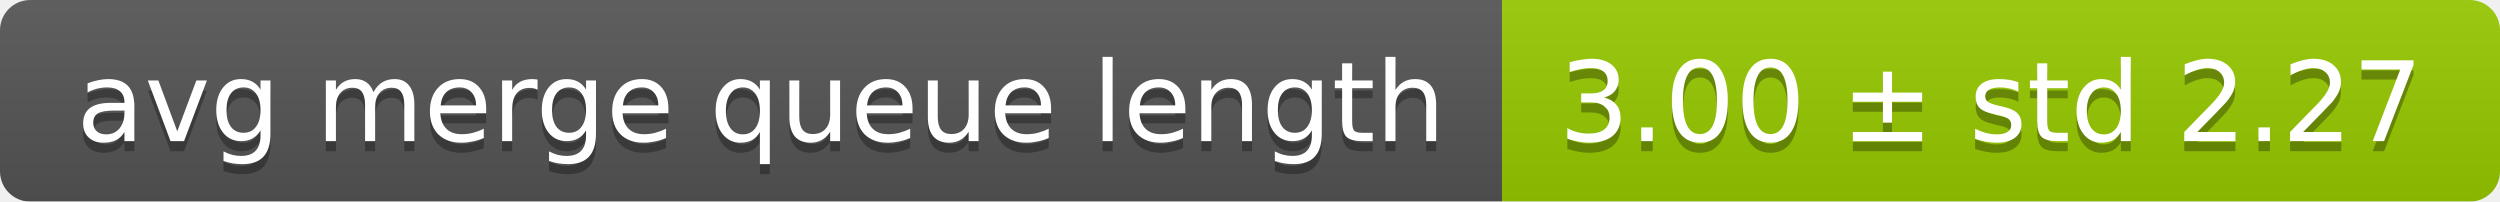
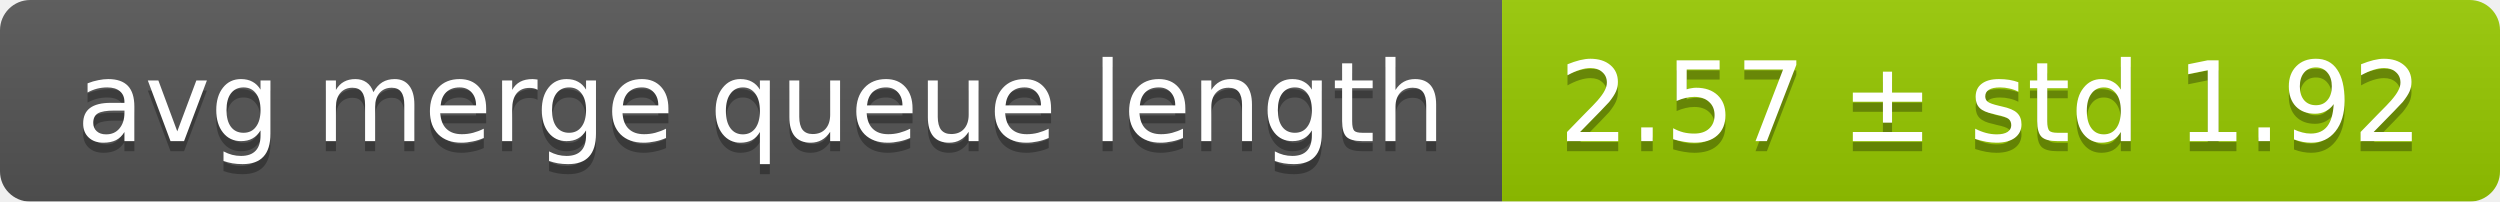
<svg xmlns="http://www.w3.org/2000/svg" width="248" height="20">
  <linearGradient id="smooth" x2="0" y2="100%">
    <stop offset="0" stop-color="#bbb" stop-opacity=".1" />
    <stop offset="1" stop-opacity=".1" />
  </linearGradient>
  <mask id="round">
    <rect width="248" height="20" rx="3" fill="#fff" />
  </mask>
  <g mask="url(#round)">
    <rect width="149" height="20" fill="#555" />
    <rect x="149" width="99" height="20" fill="#97ca00" />
    <rect width="248" height="20" fill="url(#smooth)" />
  </g>
  <g fill="#fff" text-anchor="middle" font-family="DejaVu Sans,Verdana,Geneva,sans-serif" font-size="11">
    <text x="75.5" y="15" fill="#010101" fill-opacity=".3">avg merge queue length</text>
    <text x="75.5" y="14">avg merge queue length</text>
-     <text x="197.5" y="15" fill="#010101" fill-opacity=".3">3.00 ± std 2.27</text>
-     <text x="197.5" y="14">3.00 ± std 2.27</text>
+     <text x="197.5" y="15" fill="#010101" fill-opacity=".3">2.57 ± std 1.92</text>
+     <text x="197.5" y="14">2.57 ± std 1.92</text>
  </g>
</svg>
